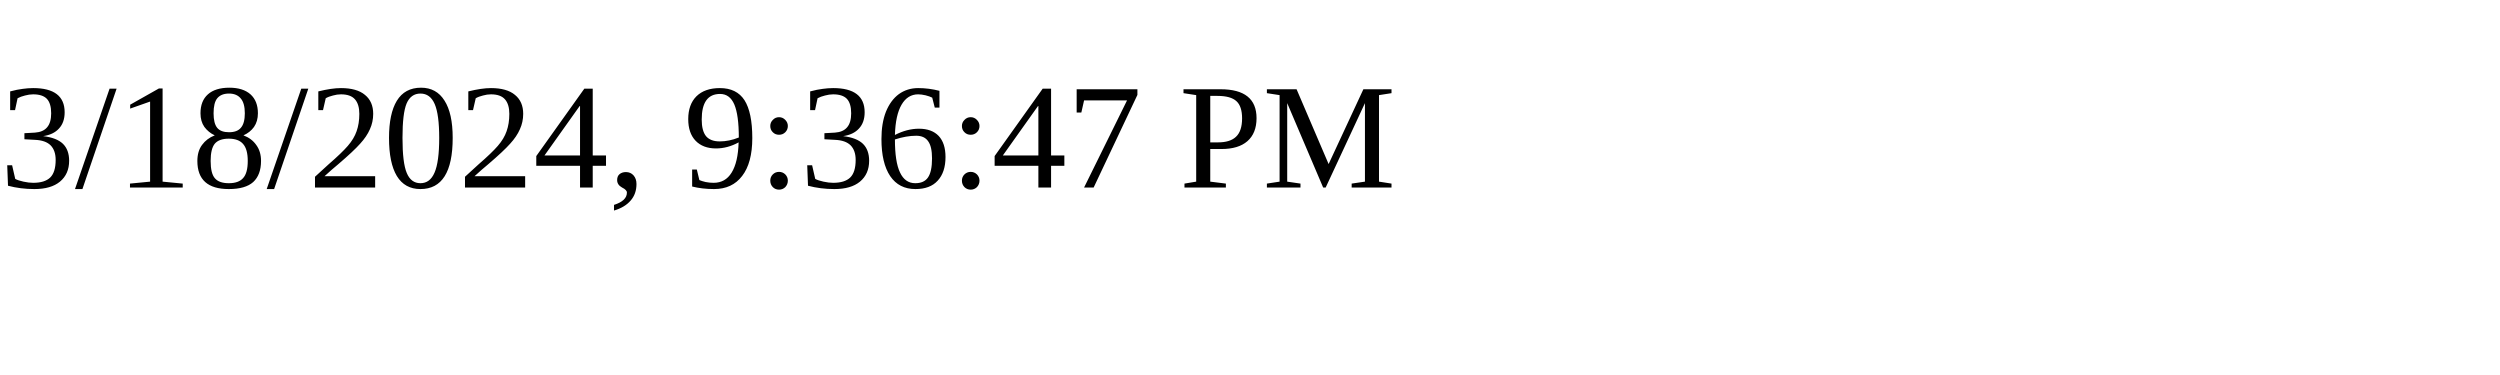
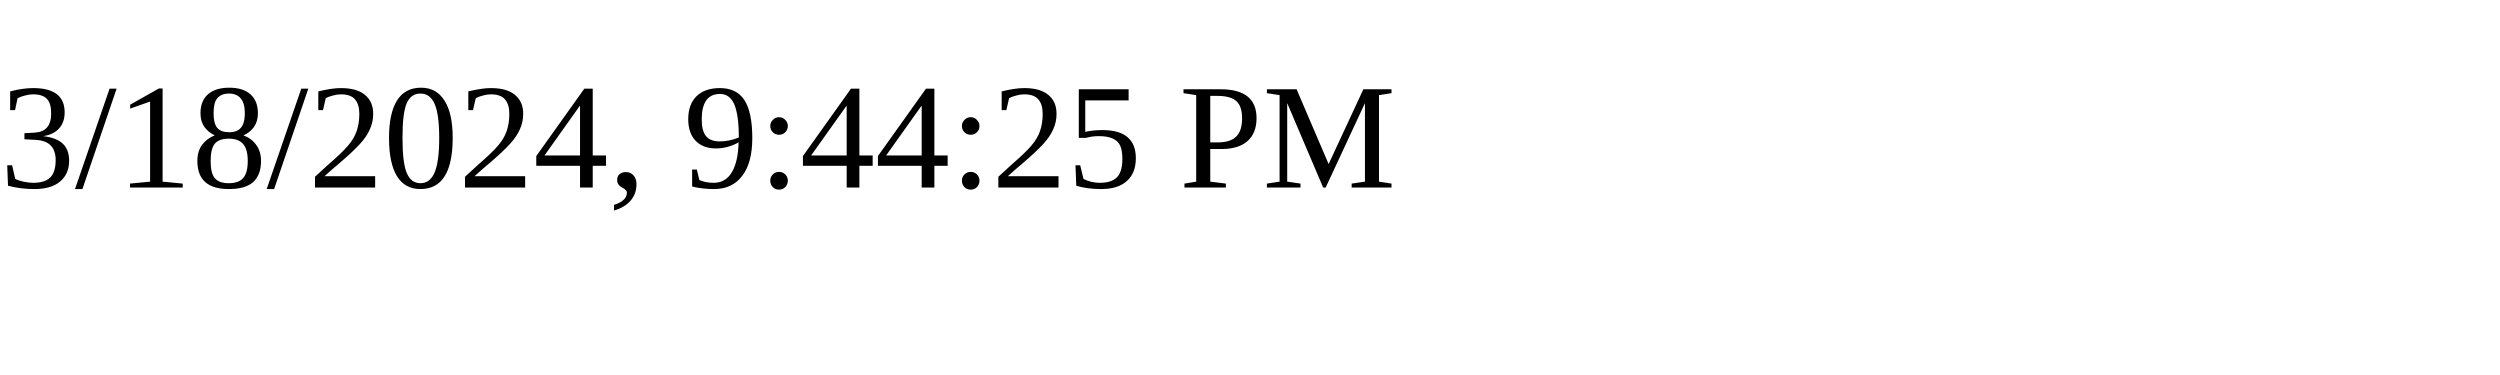
<svg xmlns="http://www.w3.org/2000/svg" height="30" width="200">
-   <text x="0" y="15">3/18/2024, 9:36:47 PM</text>
+   <text x="0" y="15">3/18/2024, 9:44:25 PM</text>
</svg>
